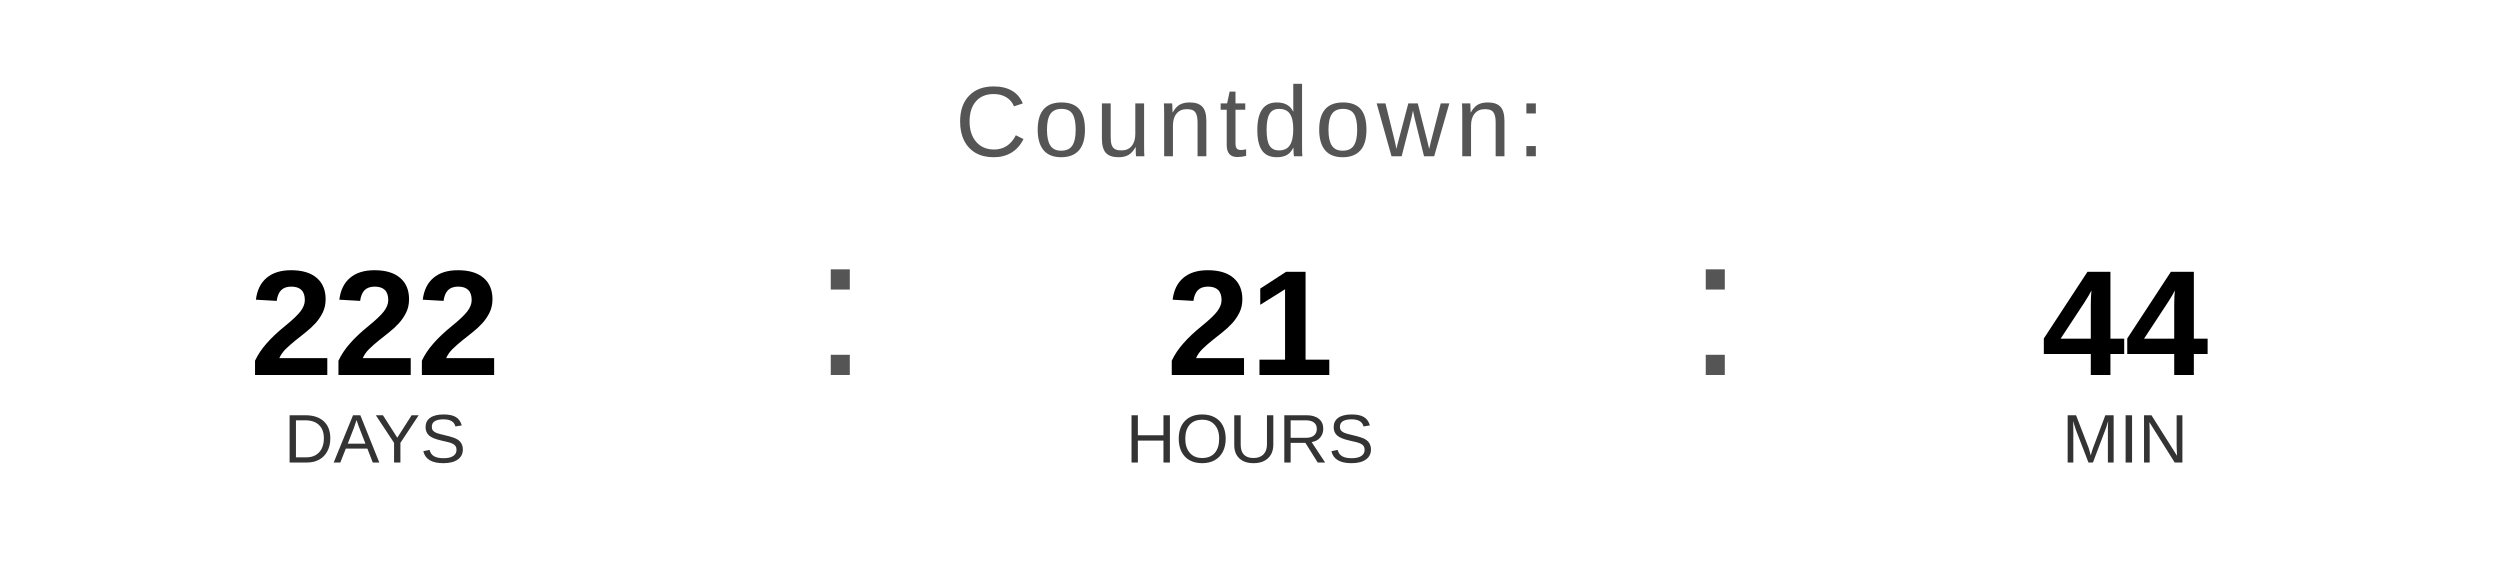
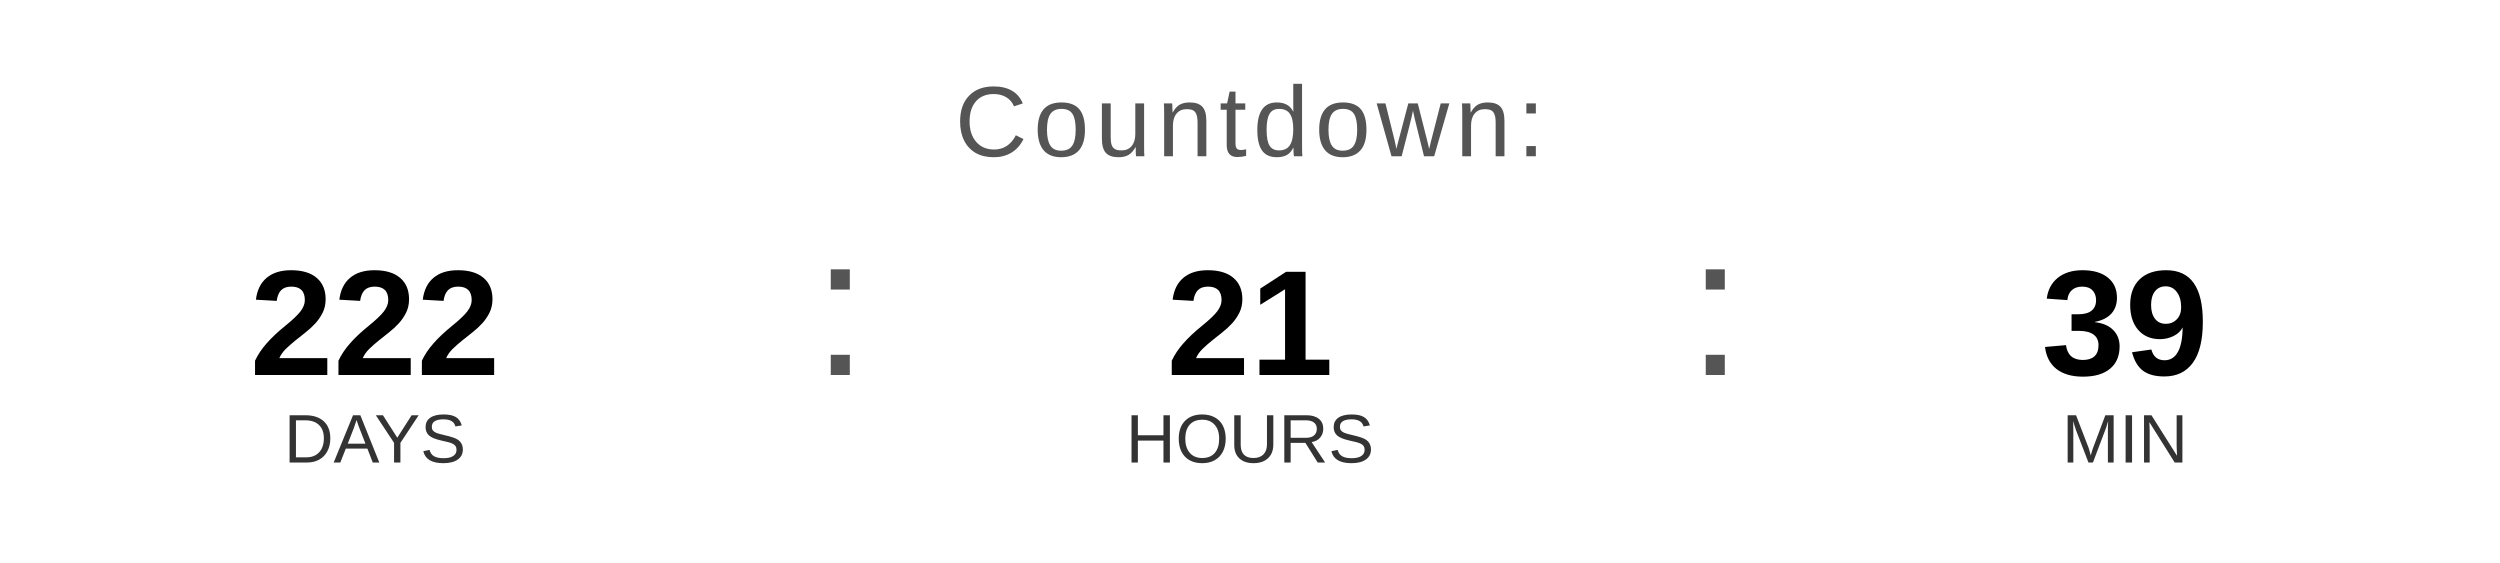
<svg xmlns="http://www.w3.org/2000/svg" width="400" height="90" viewBox="0 0 400 90">
  <text x="200" y="25" font-family="Arial, Helvetica, sans-serif" font-size="16" fill="#555555" text-anchor="middle" letter-spacing="1">
    Countdown:
  </text>
  <text x="60" y="60" font-family="Arial, Helvetica, sans-serif" font-size="24" font-weight="bold" fill="#000000" text-anchor="middle">222</text>
  <text x="60" y="74" font-family="Arial, Helvetica, sans-serif" font-size="11" fill="#333333" text-anchor="middle">DAYS</text>
  <text x="130" y="60" font-family="Arial, sans-serif" font-size="32" fill="#555555">:</text>
  <text x="200" y="60" font-family="Arial, Helvetica, sans-serif" font-size="24" font-weight="bold" fill="#000000" text-anchor="middle">21</text>
  <text x="200" y="74" font-family="Arial, Helvetica, sans-serif" font-size="11" fill="#333333" text-anchor="middle">HOURS</text>
  <text x="270" y="60" font-family="Arial, sans-serif" font-size="32" fill="#555555">:</text>
-   <text x="340" y="60" font-family="Arial, Helvetica, sans-serif" font-size="24" font-weight="bold" fill="#000000" text-anchor="middle">44</text>
+   <text x="340" y="60" font-family="Arial, Helvetica, sans-serif" font-size="24" font-weight="bold" fill="#000000" text-anchor="middle">39</text>
  <text x="340" y="74" font-family="Arial, Helvetica, sans-serif" font-size="11" fill="#333333" text-anchor="middle">MIN</text>
</svg>
